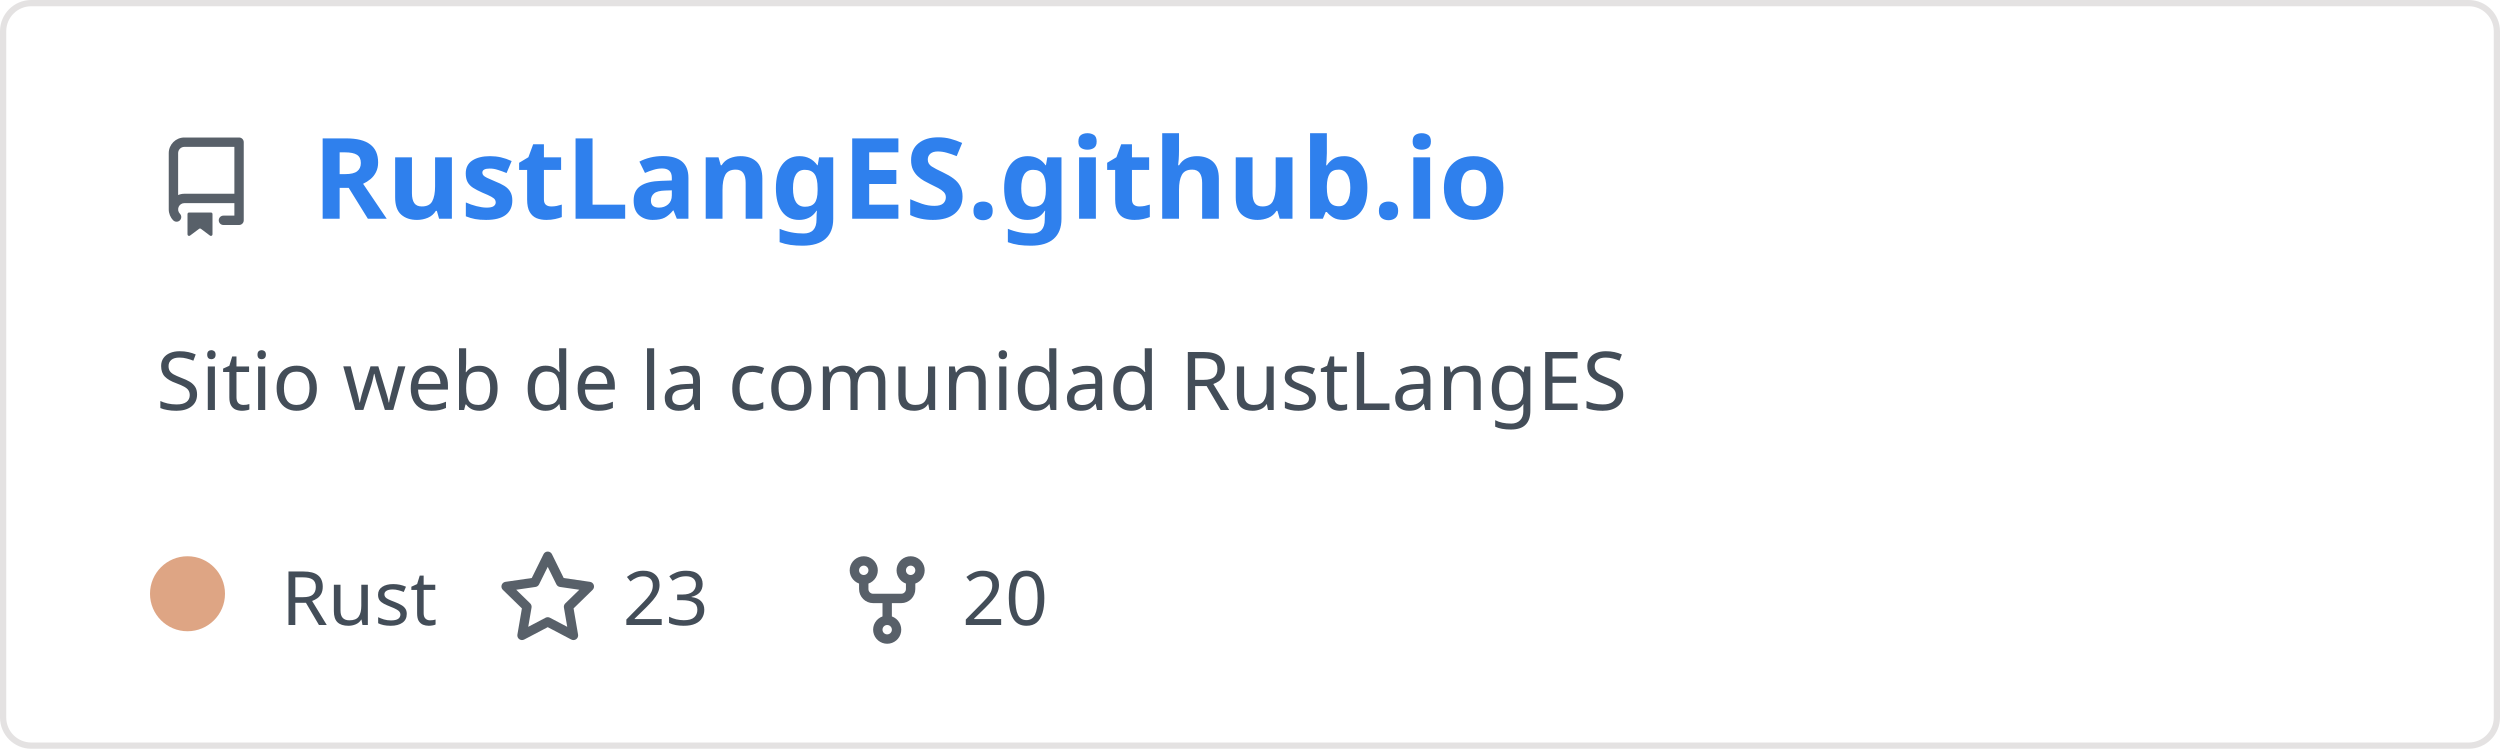
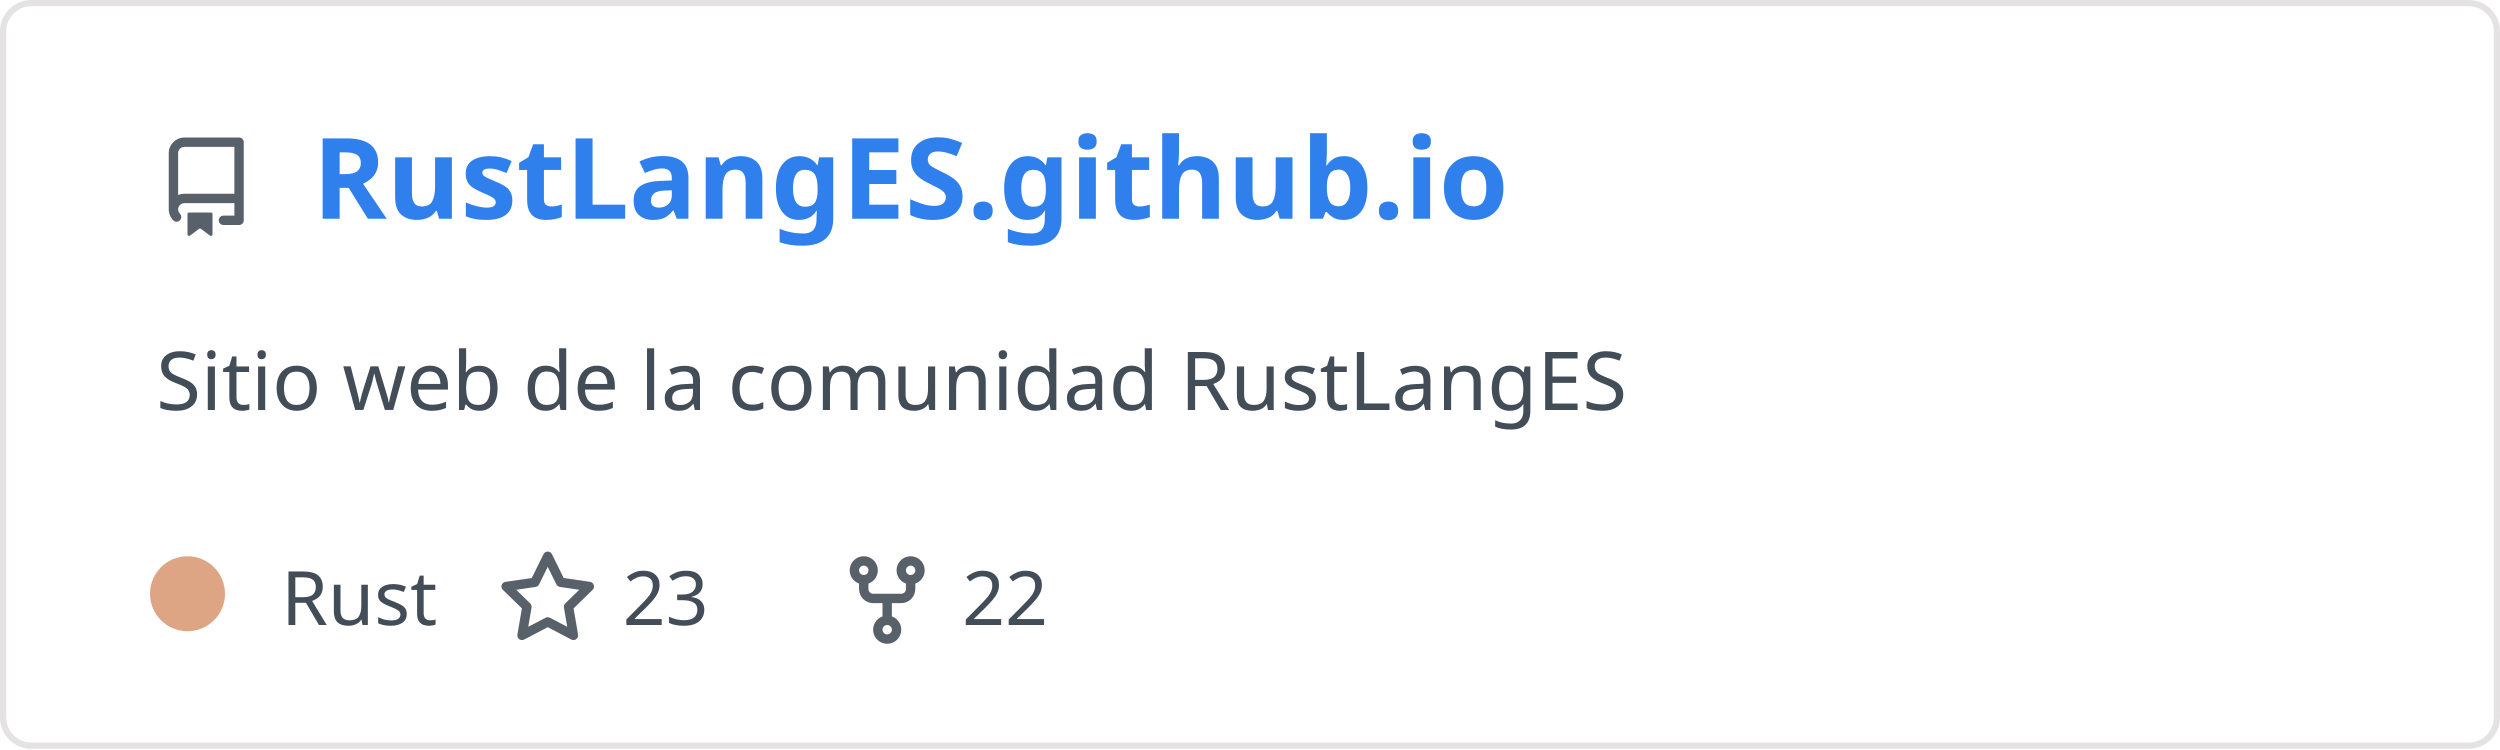
<svg xmlns="http://www.w3.org/2000/svg" width="400" height="120" viewBox="0 0 400 120" fill="none" role="img" aria-labelledby="descId">
  <style>
          .header {
            font: 600 18px 'Segoe UI', Ubuntu, Sans-Serif;
            fill: #2f80ed;
            animation: fadeInAnimation 0.8s ease-in-out forwards;
          }
          @supports(-moz-appearance: auto) {
            /* Selector detects Firefox */
            .header { font-size: 15.5px; }
          }
          
    .description { font: 400 13px 'Segoe UI', Ubuntu, Sans-Serif; fill: #434d58 }
    .gray { font: 400 12px 'Segoe UI', Ubuntu, Sans-Serif; fill: #434d58 }
    .icon { fill: #586069 }
    .badge { font: 600 11px 'Segoe UI', Ubuntu, Sans-Serif; }
    .badge rect { opacity: 0.2 }
  

          
      /* Animations */
      @keyframes scaleInAnimation {
        from {
          transform: translate(-5px, 5px) scale(0);
        }
        to {
          transform: translate(-5px, 5px) scale(1);
        }
      }
      @keyframes fadeInAnimation {
        from {
          opacity: 0;
        }
        to {
          opacity: 1;
        }
      }
    
          * { animation-duration: 0s !important; animation-delay: 0s !important; }
        </style>
  <rect data-testid="card-bg" x="0.5" y="0.5" rx="4.5" height="99%" stroke="#e4e2e2" width="399" fill="#00000000" stroke-opacity="1" />
  <g data-testid="card-title" transform="translate(25, 35)">
    <g transform="translate(0, 0)">
      <svg class="icon" x="0" y="-13" viewBox="0 0 16 16" version="1.1" width="16" height="16">
        <path fill-rule="evenodd" d="M2 2.5A2.5 2.5 0 014.5 0h8.75a.75.75 0 01.75.75v12.5a.75.75 0 01-.75.75h-2.5a.75.75 0 110-1.5h1.75v-2h-8a1 1 0 00-.714 1.7.75.75 0 01-1.072 1.05A2.495 2.495 0 012 11.5v-9zm10.5-1V9h-8c-.356 0-.694.074-1 .208V2.5a1 1 0 011-1h8zM5 12.25v3.25a.25.25 0 00.4.2l1.45-1.087a.25.25 0 01.3 0L8.6 15.7a.25.25 0 00.4-.2v-3.25a.25.25 0 00-.25-.25h-3.5a.25.25 0 00-.25.25z" />
      </svg>
    </g>
    <g transform="translate(25, 0)">
      <text x="0" y="0" class="header" data-testid="header">RustLangES.github.io</text>
    </g>
  </g>
  <g data-testid="main-card-body" transform="translate(0, 55)">
    <text class="description" x="25" y="-5">
      <tspan dy="1.2em" x="25">Sitio web de la comunidad RustLangES</tspan>
    </text>
    <g transform="translate(30, 45)">
      <g transform="translate(0, 0)">
        <g data-testid="primary-lang">
          <circle data-testid="lang-color" cx="0" cy="-5" r="6" fill="#dea584" />
          <text data-testid="lang-name" class="gray" x="15">Rust</text>
        </g>
      </g>
      <g transform="translate(49.6375, 0)">
        <g transform="translate(0, 0)">
          <svg class="icon" y="-12" viewBox="0 0 16 16" version="1.1" width="16" height="16">
            <path fill-rule="evenodd" d="M8 .25a.75.75 0 01.673.418l1.882 3.815 4.21.612a.75.75 0 01.416 1.279l-3.046 2.97.719 4.192a.75.75 0 01-1.088.791L8 12.347l-3.766 1.98a.75.75 0 01-1.088-.79l.72-4.194L.818 6.374a.75.75 0 01.416-1.28l4.21-.611L7.327.668A.75.75 0 018 .25zm0 2.445L6.615 5.5a.75.75 0 01-.564.41l-3.097.45 2.24 2.184a.75.75 0 01.216.664l-.528 3.084 2.769-1.456a.75.75 0 01.698 0l2.77 1.456-.53-3.084a.75.75 0 01.216-.664l2.24-2.183-3.096-.45a.75.75 0 01-.564-.41L8 2.694v.001z" />
          </svg>
        </g>
        <g transform="translate(20, 0)">
          <text data-testid="stargazers" class="gray">23</text>
        </g>
      </g>
      <g transform="translate(103.95, 0)">
        <g transform="translate(0, 0)">
          <svg class="icon" y="-12" viewBox="0 0 16 16" version="1.1" width="16" height="16">
            <path fill-rule="evenodd" d="M5 3.25a.75.75 0 11-1.5 0 .75.75 0 011.5 0zm0 2.122a2.25 2.25 0 10-1.5 0v.878A2.25 2.25 0 005.75 8.5h1.5v2.128a2.251 2.251 0 101.5 0V8.5h1.5a2.25 2.25 0 002.25-2.25v-.878a2.25 2.25 0 10-1.5 0v.878a.75.75 0 01-.75.75h-4.5A.75.75 0 015 6.25v-.878zm3.75 7.378a.75.75 0 11-1.5 0 .75.75 0 011.5 0zm3-8.75a.75.75 0 100-1.5.75.75 0 000 1.5z" />
          </svg>
        </g>
        <g transform="translate(20, 0)">
-           <text data-testid="forkcount" class="gray">20</text>
+           <text data-testid="forkcount" class="gray">22</text>
        </g>
      </g>
    </g>
  </g>
</svg>
